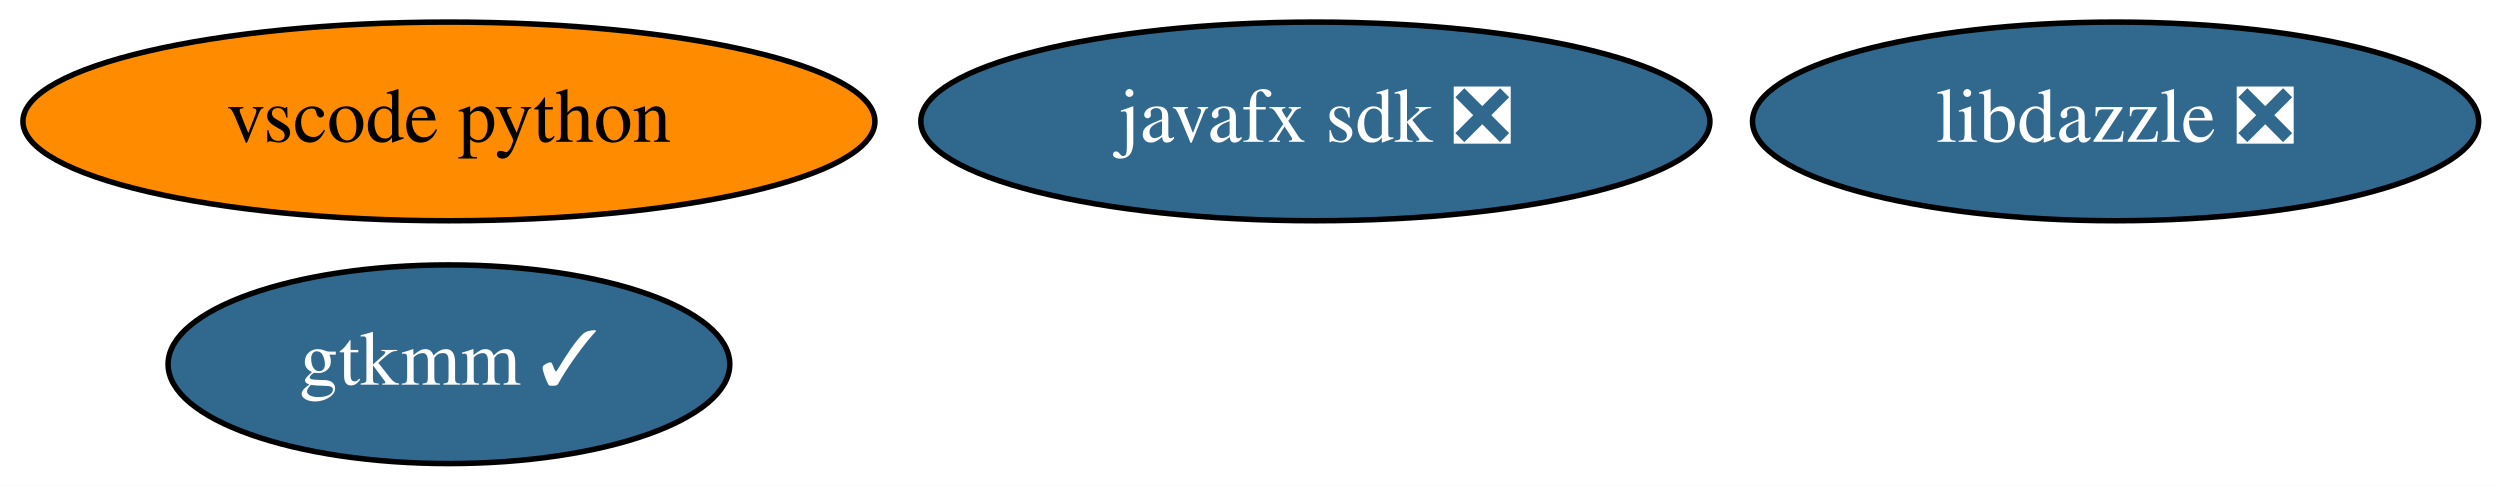
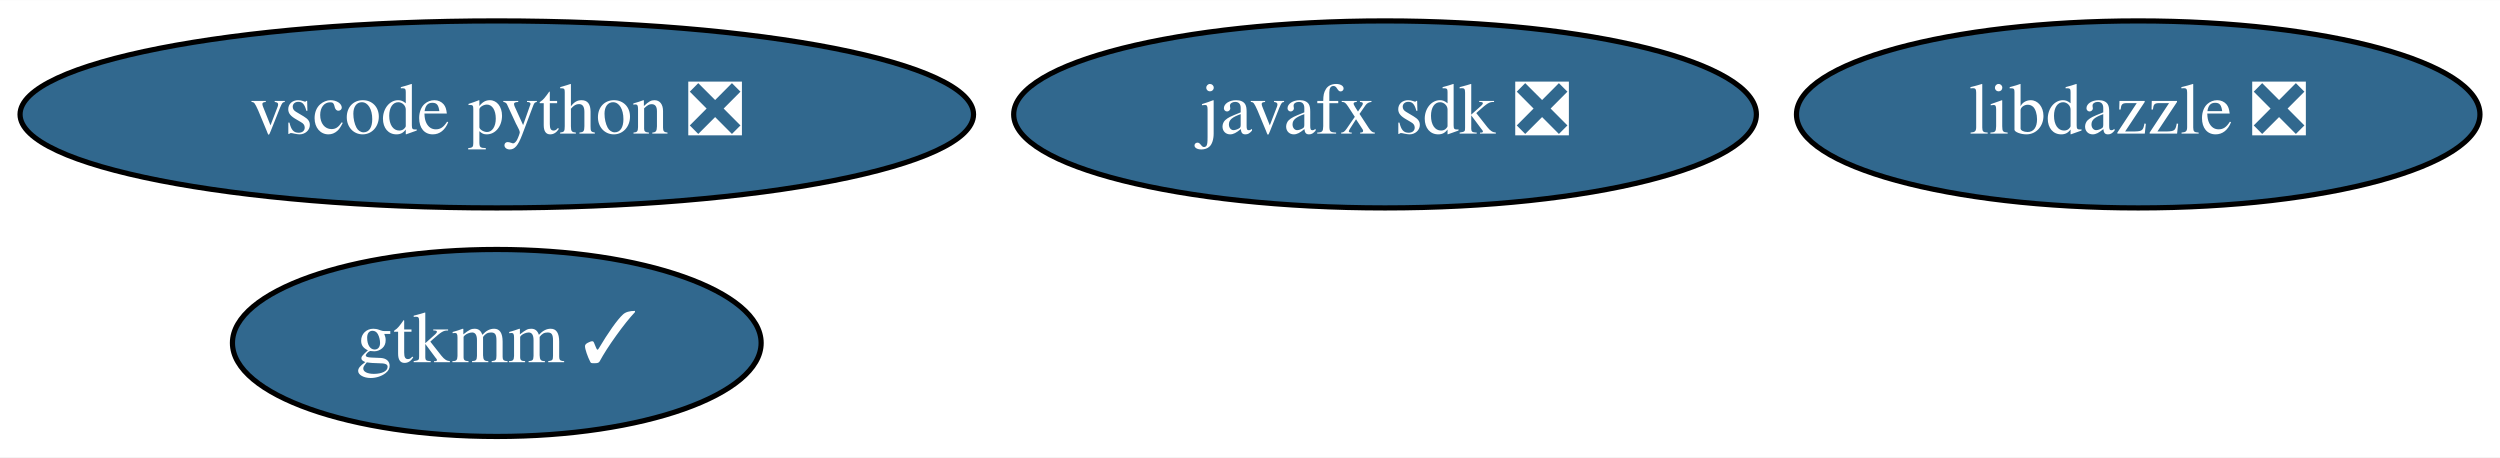
- <svg xmlns="http://www.w3.org/2000/svg" xmlns:xlink="http://www.w3.org/1999/xlink" width="453pt" height="88pt" viewBox="0.00 0.00 452.99 88.00">
+ <svg xmlns="http://www.w3.org/2000/svg" xmlns:xlink="http://www.w3.org/1999/xlink" width="481pt" height="88pt" viewBox="0.00 0.00 481.29 88.00">
  <g id="graph0" class="graph" transform="scale(1 1) rotate(0) translate(4 84)">
-     <polygon fill="white" stroke="none" points="-4,4 -4,-84 448.99,-84 448.99,4 -4,4" />
+     <polygon fill="white" stroke="none" points="-4,4 -4,-84 477.29,-84 477.29,4 -4,4" />
    <g id="node1" class="node">
      <g id="a_node1">
        <a xlink:href="https://github.com/conda-forge/javafx-sdk-feedstock/pull/7" xlink:title="javafx sdk ❎">
-           <ellipse fill="#31688e" stroke="black" cx="234.34" cy="-62" rx="71.49" ry="18" />
-           <text text-anchor="middle" x="234.34" y="-58.3" font-family="Times,serif" font-size="14.00" fill="white">javafx sdk ❎</text>
+           <ellipse fill="#31688e" stroke="black" cx="262.64" cy="-62" rx="71.49" ry="18" />
+           <text text-anchor="middle" x="262.64" y="-58.3" font-family="Times,serif" font-size="14.00" fill="white">javafx sdk ❎</text>
        </a>
      </g>
    </g>
    <g id="node2" class="node">
      <g id="a_node2">
        <a xlink:href="https://github.com/conda-forge/gtkmm-feedstock/pull/15" xlink:title="gtkmm ✓">
-           <ellipse fill="#31688e" stroke="black" cx="77.34" cy="-18" rx="50.89" ry="18" />
-           <text text-anchor="middle" x="77.34" y="-14.3" font-family="Times,serif" font-size="14.00" fill="white">gtkmm ✓</text>
+           <ellipse fill="#31688e" stroke="black" cx="91.64" cy="-18" rx="50.89" ry="18" />
+           <text text-anchor="middle" x="91.64" y="-14.3" font-family="Times,serif" font-size="14.00" fill="white">gtkmm ✓</text>
        </a>
      </g>
    </g>
    <g id="node3" class="node">
      <g id="a_node3">
-         <a xlink:href="https://github.com/conda-forge/vscode-python-feedstock" xlink:title="vscode python">
-           <ellipse fill="#ff8c00" stroke="black" cx="77.34" cy="-62" rx="77.19" ry="18" />
-           <text text-anchor="middle" x="77.34" y="-58.3" font-family="Times,serif" font-size="14.00">vscode python</text>
+         <a xlink:href="https://github.com/conda-forge/vscode-python-feedstock/pull/30" xlink:title="vscode python ❎">
+           <ellipse fill="#31688e" stroke="black" cx="91.64" cy="-62" rx="91.78" ry="18" />
+           <text text-anchor="middle" x="91.64" y="-58.3" font-family="Times,serif" font-size="14.00" fill="white">vscode python ❎</text>
        </a>
      </g>
    </g>
    <g id="node4" class="node">
      <g id="a_node4">
        <a xlink:href="https://github.com/conda-forge/libdazzle-feedstock/pull/4" xlink:title="libdazzle ❎">
-           <ellipse fill="#31688e" stroke="black" cx="379.34" cy="-62" rx="65.79" ry="18" />
-           <text text-anchor="middle" x="379.34" y="-58.3" font-family="Times,serif" font-size="14.00" fill="white">libdazzle ❎</text>
+           <ellipse fill="#31688e" stroke="black" cx="407.64" cy="-62" rx="65.79" ry="18" />
+           <text text-anchor="middle" x="407.64" y="-58.3" font-family="Times,serif" font-size="14.00" fill="white">libdazzle ❎</text>
        </a>
      </g>
    </g>
  </g>
</svg>
